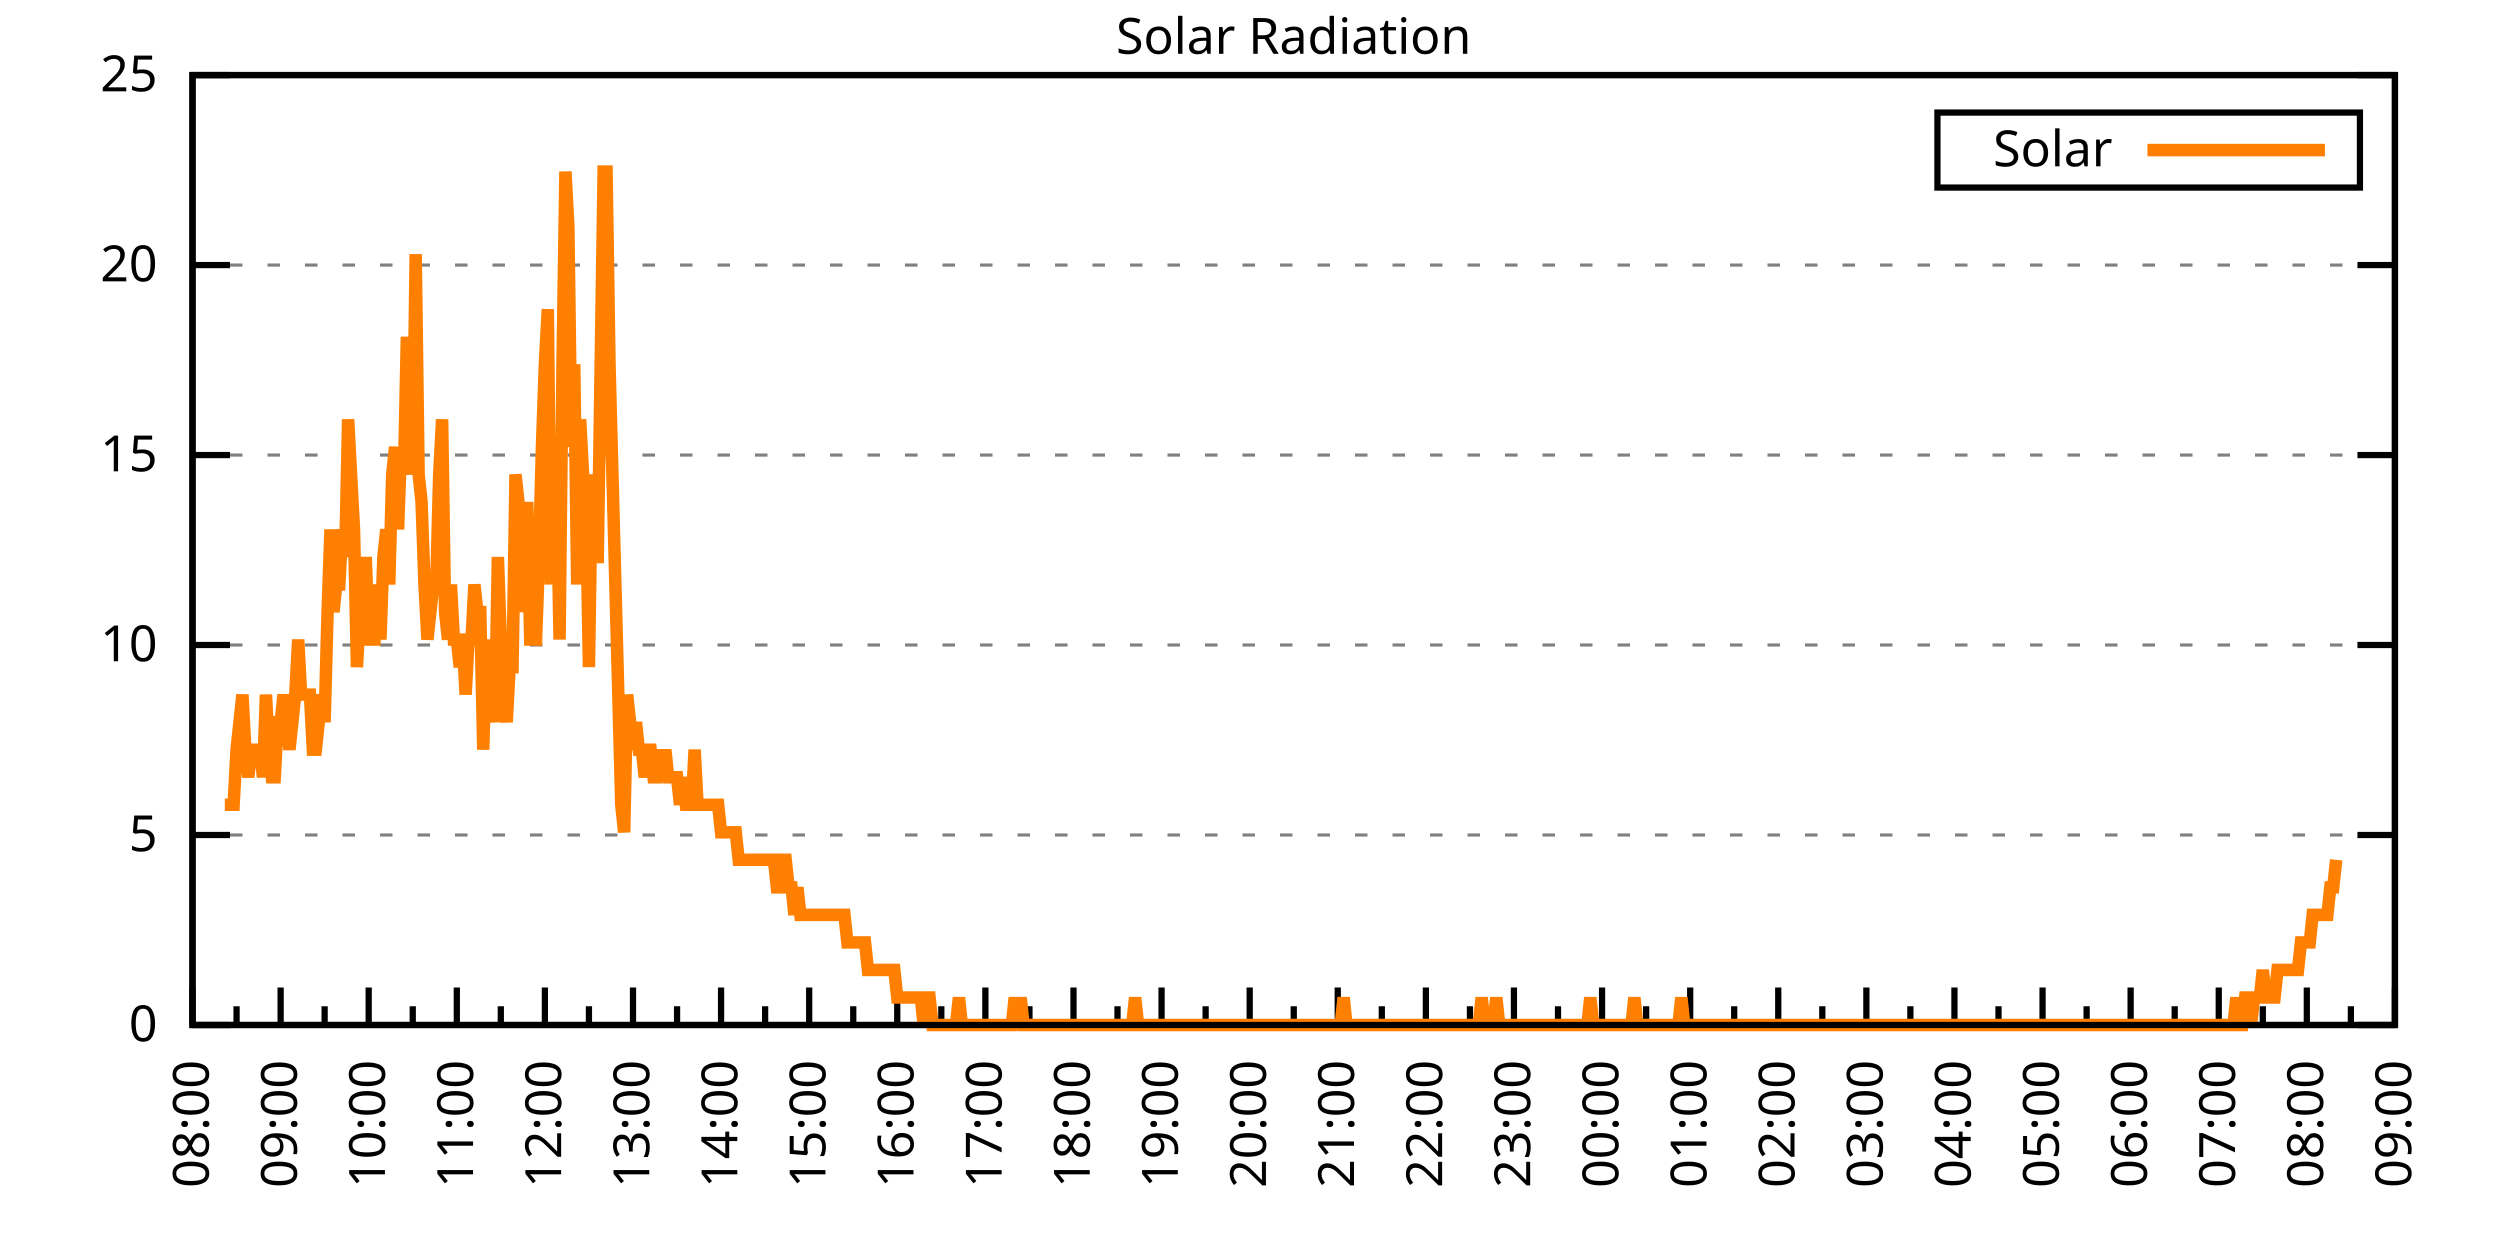
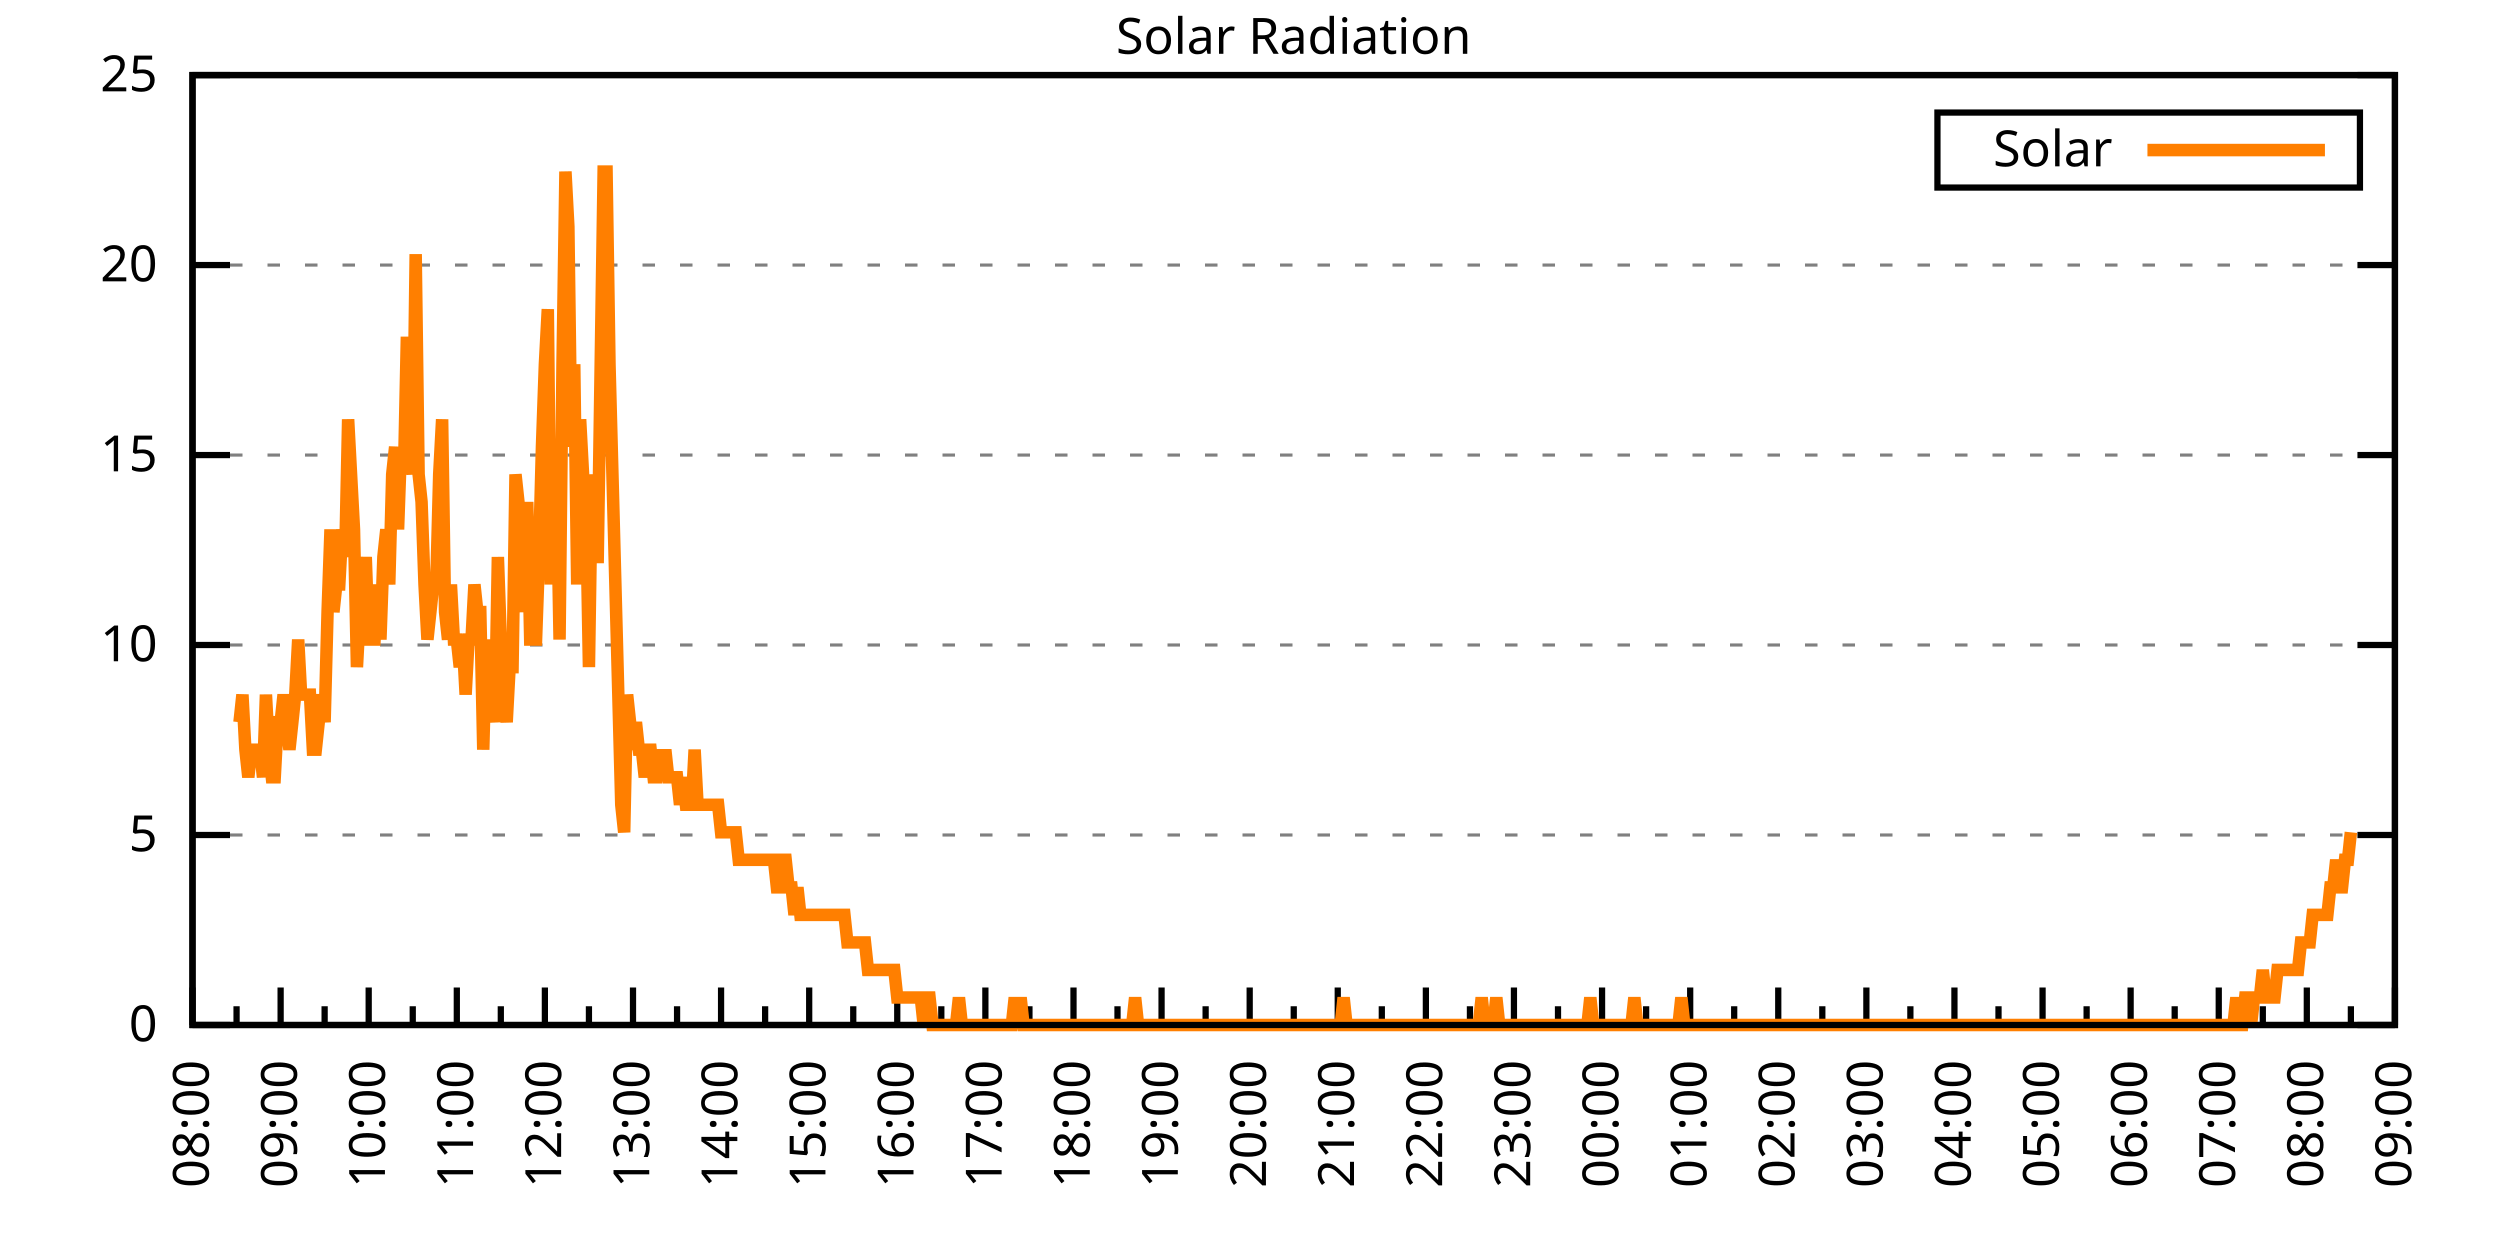
<svg xmlns="http://www.w3.org/2000/svg" xmlns:xlink="http://www.w3.org/1999/xlink" width="400" height="200" viewBox="0 0 400 200">
  <g id="gnuplot_canvas">
    <rect x="0" y="0" width="400" height="200" fill="none" />
    <defs>
      <circle id="gpDot" r="0.5" stroke-width="0.5" stroke="currentColor" />
      <path id="gpPt0" stroke-width="0.333" stroke="currentColor" d="M-1,0 h2 M0,-1 v2" />
      <path id="gpPt1" stroke-width="0.333" stroke="currentColor" d="M-1,-1 L1,1 M1,-1 L-1,1" />
      <path id="gpPt2" stroke-width="0.333" stroke="currentColor" d="M-1,0 L1,0 M0,-1 L0,1 M-1,-1 L1,1 M-1,1 L1,-1" />
      <rect id="gpPt3" stroke-width="0.333" stroke="currentColor" x="-1" y="-1" width="2" height="2" />
      <rect id="gpPt4" stroke-width="0.333" stroke="currentColor" fill="currentColor" x="-1" y="-1" width="2" height="2" />
      <circle id="gpPt5" stroke-width="0.333" stroke="currentColor" cx="0" cy="0" r="1" />
      <use xlink:href="#gpPt5" id="gpPt6" fill="currentColor" stroke="none" />
      <path id="gpPt7" stroke-width="0.333" stroke="currentColor" d="M0,-1.33 L-1.33,0.67 L1.33,0.67 z" />
      <use xlink:href="#gpPt7" id="gpPt8" fill="currentColor" stroke="none" />
      <use xlink:href="#gpPt7" id="gpPt9" stroke="currentColor" transform="rotate(180)" />
      <use xlink:href="#gpPt9" id="gpPt10" fill="currentColor" stroke="none" />
      <use xlink:href="#gpPt3" id="gpPt11" stroke="currentColor" transform="rotate(45)" />
      <use xlink:href="#gpPt11" id="gpPt12" fill="currentColor" stroke="none" />
      <path id="gpPt13" stroke-width="0.333" stroke="currentColor" d="M0,1.330 L1.265,0.411 L0.782,-1.067 L-0.782,-1.076 L-1.265,0.411 z" />
      <use xlink:href="#gpPt13" id="gpPt14" fill="currentColor" stroke="none" />
      <filter id="textbox" filterUnits="objectBoundingBox" x="0" y="0" height="1" width="1">
        <feFlood flood-color="white" flood-opacity="1" result="bgnd" />
        <feComposite in="SourceGraphic" in2="bgnd" operator="atop" />
      </filter>
      <filter id="greybox" filterUnits="objectBoundingBox" x="0" y="0" height="1" width="1">
        <feFlood flood-color="lightgrey" flood-opacity="1" result="grey" />
        <feComposite in="SourceGraphic" in2="grey" operator="atop" />
      </filter>
    </defs>
    <g fill="none" color="white" stroke="currentColor" stroke-width="1.00" stroke-linecap="butt" stroke-linejoin="miter">
</g>
    <g fill="none" color="black" stroke="currentColor" stroke-width="1.00" stroke-linecap="butt" stroke-linejoin="miter">
      <g stroke="none" shape-rendering="crispEdges">
        <polygon fill="rgb(255, 255, 255)" points="30.80,164.00 383.18,164.00 383.18,12.02 30.80,12.02 " />
      </g>
    </g>
    <g fill="none" color="black" stroke="currentColor" stroke-width="1.00" stroke-linecap="butt" stroke-linejoin="miter">
</g>
    <g fill="none" color="black" stroke="black" stroke-width="0.50" stroke-linecap="butt" stroke-linejoin="miter">
</g>
    <g fill="none" color="gray" stroke="currentColor" stroke-width="0.50" stroke-linecap="butt" stroke-linejoin="miter">
      <path stroke="gray" stroke-dasharray="2,4" class="gridline" d="M30.80,164.00 L383.19,164.00  " />
    </g>
    <g fill="none" color="gray" stroke="gray" stroke-width="1.00" stroke-linecap="butt" stroke-linejoin="miter">
</g>
    <g fill="none" color="black" stroke="currentColor" stroke-width="1.00" stroke-linecap="butt" stroke-linejoin="miter">
      <path stroke="black" d="M30.80,164.00 L36.80,164.00 M383.19,164.00 L377.19,164.00  " />
      <g transform="translate(25.20,166.60)" stroke="none" fill="black" font-family="Sans" font-size="8.00" text-anchor="end">
        <text>
          <tspan font-family="Sans"> 0</tspan>
        </text>
      </g>
    </g>
    <g fill="none" color="black" stroke="currentColor" stroke-width="1.00" stroke-linecap="butt" stroke-linejoin="miter">
</g>
    <g fill="none" color="black" stroke="black" stroke-width="0.50" stroke-linecap="butt" stroke-linejoin="miter">
</g>
    <g fill="none" color="gray" stroke="currentColor" stroke-width="0.50" stroke-linecap="butt" stroke-linejoin="miter">
      <path stroke="gray" stroke-dasharray="2,4" class="gridline" d="M30.80,133.60 L383.19,133.60  " />
    </g>
    <g fill="none" color="gray" stroke="gray" stroke-width="1.00" stroke-linecap="butt" stroke-linejoin="miter">
</g>
    <g fill="none" color="black" stroke="currentColor" stroke-width="1.00" stroke-linecap="butt" stroke-linejoin="miter">
      <path stroke="black" d="M30.80,133.60 L36.80,133.60 M383.19,133.60 L377.19,133.60  " />
      <g transform="translate(25.20,136.20)" stroke="none" fill="black" font-family="Sans" font-size="8.00" text-anchor="end">
        <text>
          <tspan font-family="Sans"> 5</tspan>
        </text>
      </g>
    </g>
    <g fill="none" color="black" stroke="currentColor" stroke-width="1.00" stroke-linecap="butt" stroke-linejoin="miter">
</g>
    <g fill="none" color="black" stroke="black" stroke-width="0.50" stroke-linecap="butt" stroke-linejoin="miter">
</g>
    <g fill="none" color="gray" stroke="currentColor" stroke-width="0.50" stroke-linecap="butt" stroke-linejoin="miter">
      <path stroke="gray" stroke-dasharray="2,4" class="gridline" d="M30.80,103.20 L383.19,103.20  " />
    </g>
    <g fill="none" color="gray" stroke="gray" stroke-width="1.00" stroke-linecap="butt" stroke-linejoin="miter">
</g>
    <g fill="none" color="black" stroke="currentColor" stroke-width="1.00" stroke-linecap="butt" stroke-linejoin="miter">
      <path stroke="black" d="M30.80,103.20 L36.80,103.20 M383.19,103.20 L377.19,103.20  " />
      <g transform="translate(25.20,105.80)" stroke="none" fill="black" font-family="Sans" font-size="8.00" text-anchor="end">
        <text>
          <tspan font-family="Sans"> 10</tspan>
        </text>
      </g>
    </g>
    <g fill="none" color="black" stroke="currentColor" stroke-width="1.00" stroke-linecap="butt" stroke-linejoin="miter">
</g>
    <g fill="none" color="black" stroke="black" stroke-width="0.50" stroke-linecap="butt" stroke-linejoin="miter">
</g>
    <g fill="none" color="gray" stroke="currentColor" stroke-width="0.50" stroke-linecap="butt" stroke-linejoin="miter">
      <path stroke="gray" stroke-dasharray="2,4" class="gridline" d="M30.80,72.81 L383.19,72.81  " />
    </g>
    <g fill="none" color="gray" stroke="gray" stroke-width="1.00" stroke-linecap="butt" stroke-linejoin="miter">
</g>
    <g fill="none" color="black" stroke="currentColor" stroke-width="1.00" stroke-linecap="butt" stroke-linejoin="miter">
      <path stroke="black" d="M30.80,72.81 L36.80,72.81 M383.19,72.81 L377.19,72.81  " />
      <g transform="translate(25.20,75.41)" stroke="none" fill="black" font-family="Sans" font-size="8.00" text-anchor="end">
        <text>
          <tspan font-family="Sans"> 15</tspan>
        </text>
      </g>
    </g>
    <g fill="none" color="black" stroke="currentColor" stroke-width="1.00" stroke-linecap="butt" stroke-linejoin="miter">
</g>
    <g fill="none" color="black" stroke="black" stroke-width="0.50" stroke-linecap="butt" stroke-linejoin="miter">
</g>
    <g fill="none" color="gray" stroke="currentColor" stroke-width="0.50" stroke-linecap="butt" stroke-linejoin="miter">
      <path stroke="gray" stroke-dasharray="2,4" class="gridline" d="M30.80,42.41 L383.19,42.41  " />
    </g>
    <g fill="none" color="gray" stroke="gray" stroke-width="1.00" stroke-linecap="butt" stroke-linejoin="miter">
</g>
    <g fill="none" color="black" stroke="currentColor" stroke-width="1.00" stroke-linecap="butt" stroke-linejoin="miter">
      <path stroke="black" d="M30.80,42.41 L36.80,42.41 M383.19,42.41 L377.19,42.41  " />
      <g transform="translate(25.20,45.01)" stroke="none" fill="black" font-family="Sans" font-size="8.00" text-anchor="end">
        <text>
          <tspan font-family="Sans"> 20</tspan>
        </text>
      </g>
    </g>
    <g fill="none" color="black" stroke="currentColor" stroke-width="1.00" stroke-linecap="butt" stroke-linejoin="miter">
</g>
    <g fill="none" color="black" stroke="black" stroke-width="0.50" stroke-linecap="butt" stroke-linejoin="miter">
</g>
    <g fill="none" color="gray" stroke="currentColor" stroke-width="0.50" stroke-linecap="butt" stroke-linejoin="miter">
      <path stroke="gray" stroke-dasharray="2,4" class="gridline" d="M30.80,12.01 L383.19,12.01  " />
    </g>
    <g fill="none" color="gray" stroke="gray" stroke-width="1.00" stroke-linecap="butt" stroke-linejoin="miter">
</g>
    <g fill="none" color="black" stroke="currentColor" stroke-width="1.00" stroke-linecap="butt" stroke-linejoin="miter">
      <path stroke="black" d="M30.80,12.01 L36.80,12.01 M383.19,12.01 L377.19,12.01  " />
      <g transform="translate(25.20,14.61)" stroke="none" fill="black" font-family="Sans" font-size="8.00" text-anchor="end">
        <text>
          <tspan font-family="Sans"> 25</tspan>
        </text>
      </g>
    </g>
    <g fill="none" color="black" stroke="currentColor" stroke-width="1.00" stroke-linecap="butt" stroke-linejoin="miter">
      <path stroke="black" d="M30.80,164.00 L30.80,158.00  " />
      <g transform="translate(33.40,169.60) rotate(270)" stroke="none" fill="black" font-family="Sans" font-size="8.00" text-anchor="end">
        <text>
          <tspan font-family="Sans">08:00</tspan>
        </text>
      </g>
    </g>
    <g fill="none" color="black" stroke="currentColor" stroke-width="1.00" stroke-linecap="butt" stroke-linejoin="miter">
      <path stroke="black" d="M37.85,164.00 L37.85,161.00 M44.90,164.00 L44.90,158.00  " />
      <g transform="translate(47.50,169.60) rotate(270)" stroke="none" fill="black" font-family="Sans" font-size="8.00" text-anchor="end">
        <text>
          <tspan font-family="Sans">09:00</tspan>
        </text>
      </g>
    </g>
    <g fill="none" color="black" stroke="currentColor" stroke-width="1.00" stroke-linecap="butt" stroke-linejoin="miter">
      <path stroke="black" d="M51.94,164.00 L51.94,161.00 M58.99,164.00 L58.99,158.00  " />
      <g transform="translate(61.59,169.60) rotate(270)" stroke="none" fill="black" font-family="Sans" font-size="8.00" text-anchor="end">
        <text>
          <tspan font-family="Sans">10:00</tspan>
        </text>
      </g>
    </g>
    <g fill="none" color="black" stroke="currentColor" stroke-width="1.00" stroke-linecap="butt" stroke-linejoin="miter">
      <path stroke="black" d="M66.04,164.00 L66.04,161.00 M73.09,164.00 L73.09,158.00  " />
      <g transform="translate(75.69,169.60) rotate(270)" stroke="none" fill="black" font-family="Sans" font-size="8.00" text-anchor="end">
        <text>
          <tspan font-family="Sans">11:00</tspan>
        </text>
      </g>
    </g>
    <g fill="none" color="black" stroke="currentColor" stroke-width="1.00" stroke-linecap="butt" stroke-linejoin="miter">
      <path stroke="black" d="M80.13,164.00 L80.13,161.00 M87.18,164.00 L87.18,158.00  " />
      <g transform="translate(89.78,169.60) rotate(270)" stroke="none" fill="black" font-family="Sans" font-size="8.00" text-anchor="end">
        <text>
          <tspan font-family="Sans">12:00</tspan>
        </text>
      </g>
    </g>
    <g fill="none" color="black" stroke="currentColor" stroke-width="1.00" stroke-linecap="butt" stroke-linejoin="miter">
      <path stroke="black" d="M94.23,164.00 L94.23,161.00 M101.28,164.00 L101.28,158.00  " />
      <g transform="translate(103.88,169.60) rotate(270)" stroke="none" fill="black" font-family="Sans" font-size="8.00" text-anchor="end">
        <text>
          <tspan font-family="Sans">13:00</tspan>
        </text>
      </g>
    </g>
    <g fill="none" color="black" stroke="currentColor" stroke-width="1.00" stroke-linecap="butt" stroke-linejoin="miter">
      <path stroke="black" d="M108.33,164.00 L108.33,161.00 M115.37,164.00 L115.37,158.00  " />
      <g transform="translate(117.97,169.60) rotate(270)" stroke="none" fill="black" font-family="Sans" font-size="8.00" text-anchor="end">
        <text>
          <tspan font-family="Sans">14:00</tspan>
        </text>
      </g>
    </g>
    <g fill="none" color="black" stroke="currentColor" stroke-width="1.00" stroke-linecap="butt" stroke-linejoin="miter">
      <path stroke="black" d="M122.42,164.00 L122.42,161.00 M129.47,164.00 L129.47,158.00  " />
      <g transform="translate(132.07,169.60) rotate(270)" stroke="none" fill="black" font-family="Sans" font-size="8.00" text-anchor="end">
        <text>
          <tspan font-family="Sans">15:00</tspan>
        </text>
      </g>
    </g>
    <g fill="none" color="black" stroke="currentColor" stroke-width="1.00" stroke-linecap="butt" stroke-linejoin="miter">
      <path stroke="black" d="M136.52,164.00 L136.52,161.00 M143.56,164.00 L143.56,158.00  " />
      <g transform="translate(146.16,169.60) rotate(270)" stroke="none" fill="black" font-family="Sans" font-size="8.00" text-anchor="end">
        <text>
          <tspan font-family="Sans">16:00</tspan>
        </text>
      </g>
    </g>
    <g fill="none" color="black" stroke="currentColor" stroke-width="1.00" stroke-linecap="butt" stroke-linejoin="miter">
      <path stroke="black" d="M150.61,164.00 L150.61,161.00 M157.66,164.00 L157.66,158.00  " />
      <g transform="translate(160.26,169.60) rotate(270)" stroke="none" fill="black" font-family="Sans" font-size="8.00" text-anchor="end">
        <text>
          <tspan font-family="Sans">17:00</tspan>
        </text>
      </g>
    </g>
    <g fill="none" color="black" stroke="currentColor" stroke-width="1.00" stroke-linecap="butt" stroke-linejoin="miter">
      <path stroke="black" d="M164.71,164.00 L164.71,161.00 M171.76,164.00 L171.76,158.00  " />
      <g transform="translate(174.36,169.60) rotate(270)" stroke="none" fill="black" font-family="Sans" font-size="8.00" text-anchor="end">
        <text>
          <tspan font-family="Sans">18:00</tspan>
        </text>
      </g>
    </g>
    <g fill="none" color="black" stroke="currentColor" stroke-width="1.00" stroke-linecap="butt" stroke-linejoin="miter">
      <path stroke="black" d="M178.80,164.00 L178.80,161.00 M185.85,164.00 L185.85,158.00  " />
      <g transform="translate(188.45,169.60) rotate(270)" stroke="none" fill="black" font-family="Sans" font-size="8.00" text-anchor="end">
        <text>
          <tspan font-family="Sans">19:00</tspan>
        </text>
      </g>
    </g>
    <g fill="none" color="black" stroke="currentColor" stroke-width="1.00" stroke-linecap="butt" stroke-linejoin="miter">
      <path stroke="black" d="M192.90,164.00 L192.90,161.00 M199.95,164.00 L199.95,158.00  " />
      <g transform="translate(202.55,169.60) rotate(270)" stroke="none" fill="black" font-family="Sans" font-size="8.00" text-anchor="end">
        <text>
          <tspan font-family="Sans">20:00</tspan>
        </text>
      </g>
    </g>
    <g fill="none" color="black" stroke="currentColor" stroke-width="1.00" stroke-linecap="butt" stroke-linejoin="miter">
      <path stroke="black" d="M207.00,164.00 L207.00,161.00 M214.04,164.00 L214.04,158.00  " />
      <g transform="translate(216.64,169.60) rotate(270)" stroke="none" fill="black" font-family="Sans" font-size="8.00" text-anchor="end">
        <text>
          <tspan font-family="Sans">21:00</tspan>
        </text>
      </g>
    </g>
    <g fill="none" color="black" stroke="currentColor" stroke-width="1.00" stroke-linecap="butt" stroke-linejoin="miter">
      <path stroke="black" d="M221.09,164.00 L221.09,161.00 M228.14,164.00 L228.14,158.00  " />
      <g transform="translate(230.74,169.60) rotate(270)" stroke="none" fill="black" font-family="Sans" font-size="8.00" text-anchor="end">
        <text>
          <tspan font-family="Sans">22:00</tspan>
        </text>
      </g>
    </g>
    <g fill="none" color="black" stroke="currentColor" stroke-width="1.00" stroke-linecap="butt" stroke-linejoin="miter">
      <path stroke="black" d="M235.19,164.00 L235.19,161.00 M242.23,164.00 L242.23,158.00  " />
      <g transform="translate(244.83,169.60) rotate(270)" stroke="none" fill="black" font-family="Sans" font-size="8.00" text-anchor="end">
        <text>
          <tspan font-family="Sans">23:00</tspan>
        </text>
      </g>
    </g>
    <g fill="none" color="black" stroke="currentColor" stroke-width="1.00" stroke-linecap="butt" stroke-linejoin="miter">
      <path stroke="black" d="M249.28,164.00 L249.28,161.00 M256.33,164.00 L256.33,158.00  " />
      <g transform="translate(258.93,169.60) rotate(270)" stroke="none" fill="black" font-family="Sans" font-size="8.00" text-anchor="end">
        <text>
          <tspan font-family="Sans">00:00</tspan>
        </text>
      </g>
    </g>
    <g fill="none" color="black" stroke="currentColor" stroke-width="1.00" stroke-linecap="butt" stroke-linejoin="miter">
      <path stroke="black" d="M263.38,164.00 L263.38,161.00 M270.43,164.00 L270.43,158.00  " />
      <g transform="translate(273.03,169.60) rotate(270)" stroke="none" fill="black" font-family="Sans" font-size="8.00" text-anchor="end">
        <text>
          <tspan font-family="Sans">01:00</tspan>
        </text>
      </g>
    </g>
    <g fill="none" color="black" stroke="currentColor" stroke-width="1.00" stroke-linecap="butt" stroke-linejoin="miter">
      <path stroke="black" d="M277.47,164.00 L277.47,161.00 M284.52,164.00 L284.52,158.00  " />
      <g transform="translate(287.12,169.60) rotate(270)" stroke="none" fill="black" font-family="Sans" font-size="8.00" text-anchor="end">
        <text>
          <tspan font-family="Sans">02:00</tspan>
        </text>
      </g>
    </g>
    <g fill="none" color="black" stroke="currentColor" stroke-width="1.00" stroke-linecap="butt" stroke-linejoin="miter">
      <path stroke="black" d="M291.57,164.00 L291.57,161.00 M298.62,164.00 L298.62,158.00  " />
      <g transform="translate(301.22,169.60) rotate(270)" stroke="none" fill="black" font-family="Sans" font-size="8.00" text-anchor="end">
        <text>
          <tspan font-family="Sans">03:00</tspan>
        </text>
      </g>
    </g>
    <g fill="none" color="black" stroke="currentColor" stroke-width="1.00" stroke-linecap="butt" stroke-linejoin="miter">
      <path stroke="black" d="M305.66,164.00 L305.66,161.00 M312.71,164.00 L312.71,158.00  " />
      <g transform="translate(315.31,169.60) rotate(270)" stroke="none" fill="black" font-family="Sans" font-size="8.00" text-anchor="end">
        <text>
          <tspan font-family="Sans">04:00</tspan>
        </text>
      </g>
    </g>
    <g fill="none" color="black" stroke="currentColor" stroke-width="1.00" stroke-linecap="butt" stroke-linejoin="miter">
      <path stroke="black" d="M319.76,164.00 L319.76,161.00 M326.81,164.00 L326.81,158.00  " />
      <g transform="translate(329.41,169.60) rotate(270)" stroke="none" fill="black" font-family="Sans" font-size="8.00" text-anchor="end">
        <text>
          <tspan font-family="Sans">05:00</tspan>
        </text>
      </g>
    </g>
    <g fill="none" color="black" stroke="currentColor" stroke-width="1.00" stroke-linecap="butt" stroke-linejoin="miter">
      <path stroke="black" d="M333.86,164.00 L333.86,161.00 M340.90,164.00 L340.90,158.00  " />
      <g transform="translate(343.50,169.60) rotate(270)" stroke="none" fill="black" font-family="Sans" font-size="8.00" text-anchor="end">
        <text>
          <tspan font-family="Sans">06:00</tspan>
        </text>
      </g>
    </g>
    <g fill="none" color="black" stroke="currentColor" stroke-width="1.00" stroke-linecap="butt" stroke-linejoin="miter">
      <path stroke="black" d="M347.95,164.00 L347.95,161.00 M355.00,164.00 L355.00,158.00  " />
      <g transform="translate(357.60,169.60) rotate(270)" stroke="none" fill="black" font-family="Sans" font-size="8.00" text-anchor="end">
        <text>
          <tspan font-family="Sans">07:00</tspan>
        </text>
      </g>
    </g>
    <g fill="none" color="black" stroke="currentColor" stroke-width="1.00" stroke-linecap="butt" stroke-linejoin="miter">
      <path stroke="black" d="M362.05,164.00 L362.05,161.00 M369.09,164.00 L369.09,158.00  " />
      <g transform="translate(371.69,169.60) rotate(270)" stroke="none" fill="black" font-family="Sans" font-size="8.00" text-anchor="end">
        <text>
          <tspan font-family="Sans">08:00</tspan>
        </text>
      </g>
    </g>
    <g fill="none" color="black" stroke="currentColor" stroke-width="1.00" stroke-linecap="butt" stroke-linejoin="miter">
      <path stroke="black" d="M376.14,164.00 L376.14,161.00 M383.19,164.00 L383.19,158.00  " />
      <g transform="translate(385.79,169.60) rotate(270)" stroke="none" fill="black" font-family="Sans" font-size="8.00" text-anchor="end">
        <text>
          <tspan font-family="Sans">09:00</tspan>
        </text>
      </g>
    </g>
    <g fill="none" color="black" stroke="currentColor" stroke-width="1.00" stroke-linecap="butt" stroke-linejoin="miter">
</g>
    <g fill="none" color="black" stroke="currentColor" stroke-width="1.00" stroke-linecap="butt" stroke-linejoin="miter">
      <path stroke="black" d="M30.80,12.01 L30.80,164.00 L383.19,164.00 L383.19,12.01 L30.80,12.01 Z  " />
    </g>
    <g fill="none" color="black" stroke="currentColor" stroke-width="1.00" stroke-linecap="butt" stroke-linejoin="miter">
      <g transform="translate(6.80,88.01) rotate(270)" stroke="none" fill="black" font-family="Sans" font-size="8.00" text-anchor="middle">
        <text />
      </g>
    </g>
    <g fill="none" color="black" stroke="currentColor" stroke-width="1.00" stroke-linecap="butt" stroke-linejoin="miter">
</g>
    <g fill="none" color="black" stroke="currentColor" stroke-width="1.00" stroke-linecap="butt" stroke-linejoin="miter">
      <path stroke="black" d="M309.99,30.01 L309.99,18.01 L377.59,18.01 L377.59,30.01 L309.99,30.01 Z  " />
    </g>
    <g id="Solar_Radiation_plot_1">
      <g fill="none" color="white" stroke="black" stroke-width="2.00" stroke-linecap="butt" stroke-linejoin="miter">
</g>
      <g fill="none" color="black" stroke="currentColor" stroke-width="2.00" stroke-linecap="butt" stroke-linejoin="miter">
        <g transform="translate(337.99,26.61)" stroke="none" fill="black" font-family="Sans" font-size="8.00" text-anchor="end">
          <text>
            <tspan font-family="Sans">Solar</tspan>
          </text>
        </g>
      </g>
      <g fill="none" color="black" stroke="currentColor" stroke-width="2.00" stroke-linecap="butt" stroke-linejoin="miter">
-         <path stroke="rgb(255, 127,   0)" d="M343.59,24.01 L371.99,24.01 M35.97,128.76 L36.44,128.76 L36.91,128.76 L37.38,128.76 L37.85,119.95 L38.32,115.55   L38.79,111.14 L39.26,119.95 L39.73,124.36 L40.20,119.95 L40.67,119.95 L41.14,119.95 L41.61,119.95 L42.08,124.36   L42.55,111.14 L43.02,119.95 L43.49,124.36 L43.96,124.36 L44.43,115.55 L44.90,115.55 L45.37,111.14 L45.84,115.55   L46.31,119.95 L46.78,115.55 L47.24,111.14 L47.71,102.33 L48.18,111.14 L48.65,111.14 L49.12,111.14 L49.59,111.14   L50.06,119.95 L50.53,119.95 L51.00,115.55 L51.47,111.14 L51.94,115.55 L52.41,97.93 L52.88,84.71 L53.35,97.93   L53.82,93.52 L54.29,93.52 L54.76,84.71 L55.23,89.12 L55.70,67.09 L56.17,75.90 L56.64,84.71 L57.11,106.74   L57.58,97.93 L58.05,97.93 L58.52,89.12 L58.99,102.33 L59.46,102.33 L59.93,102.33 L60.40,93.52 L60.87,102.33   L61.34,89.12 L61.81,84.71 L62.28,93.52 L62.75,75.90 L63.22,71.50 L63.69,84.71 L64.16,71.50 L64.63,75.90   L65.10,53.88 L65.57,71.50 L66.04,75.90 L66.51,40.66 L66.98,75.90 L67.45,80.31 L67.92,93.52 L68.39,102.33   L68.86,97.93 L69.33,93.52 L69.80,93.52 L70.27,75.90 L70.74,67.09 L71.21,97.93 L71.68,102.33 L72.15,93.52   L72.62,102.33 L73.09,102.33 L73.56,106.74 L74.03,102.33 L74.50,111.14 L74.97,102.33 L75.44,102.33 L75.91,93.52   L76.38,97.93 L76.85,97.93 L77.32,119.95 L77.79,102.33 L78.26,111.14 L78.73,111.14 L79.19,115.55 L79.66,89.12   L80.13,102.33 L80.60,111.14 L81.07,115.55 L81.54,106.74 L82.01,106.74 L82.48,75.90 L82.95,80.31 L83.42,89.12   L83.89,97.93 L84.36,80.31 L84.83,102.33 L85.30,102.33 L85.77,102.33 L86.24,89.12 L86.71,71.50 L87.18,58.28   L87.65,49.47 L88.12,93.52 L88.59,75.90 L89.06,75.90 L89.53,102.33 L90.00,58.28 L90.47,27.45 L90.94,36.26   L91.41,71.50 L91.88,58.28 L92.35,93.52 L92.82,67.09 L93.29,75.90 L93.76,80.31 L94.23,106.74 L94.70,75.90   L95.17,89.12 L95.64,89.12 L96.11,58.28 L96.58,27.45 L97.05,27.45 L97.52,58.28 L97.99,75.90 L98.46,93.52   L98.93,111.14 L99.40,128.76 L99.87,133.17 L100.34,111.14 L100.81,115.55 L101.28,119.95 L101.75,115.55 L102.22,119.95   L102.69,119.95 L103.16,124.36 L103.63,119.95 L104.10,119.95 L104.57,124.36 L105.04,124.36 L105.51,119.95 L105.98,124.36   L106.45,119.95 L106.92,124.36 L107.39,124.36 L107.86,124.36 L108.33,124.36 L108.80,128.76 L109.27,124.36 L109.74,128.76   L110.21,128.76 L110.68,128.76 L111.14,119.95 L111.61,128.76 L112.08,128.76 L112.55,128.76 L113.02,128.76 L113.49,128.76   L113.96,128.76 L114.43,128.76 L114.90,128.76 L115.37,133.17 L115.84,133.17 L116.31,133.17 L116.78,133.17 L117.25,133.17   L117.72,133.17 L118.19,137.57 L118.66,137.57 L119.13,137.57 L119.60,137.57 L120.07,137.57 L120.54,137.57 L121.01,137.57   L121.48,137.57 L121.95,137.57 L122.42,137.57 L122.89,137.57 L123.36,137.57 L123.83,137.57 L124.30,141.98 L124.77,141.98   L125.24,137.57 L125.71,137.57 L126.18,141.98 L126.65,141.98 L127.12,146.38 L127.59,141.98 L128.06,146.38 L128.53,146.38   L129.00,146.38 L129.47,146.38 L129.94,146.38 L130.41,146.38 L130.88,146.38 L131.35,146.38 L131.82,146.38 L132.29,146.38   L132.76,146.38 L133.23,146.38 L133.70,146.38 L134.17,146.38 L134.64,146.38 L135.11,146.38 L135.58,150.79 L136.05,150.79   L136.52,150.79 L136.99,150.79 L137.46,150.79 L137.93,150.79 L138.40,150.79 L138.87,155.19 L139.34,155.19 L139.81,155.19   L140.28,155.19 L140.75,155.19 L141.22,155.19 L141.69,155.19 L142.16,155.19 L142.63,155.19 L143.09,155.19 L143.56,159.60   L144.03,159.60 L144.50,159.60 L144.97,159.60 L145.44,159.60 L145.91,159.60 L146.38,159.60 L146.85,159.60 L147.32,159.60   L147.79,164.00 L148.26,159.60 L148.73,159.60 L149.20,164.00 L149.67,164.00 L150.14,164.00 L150.61,164.00 L151.08,164.00   L151.55,164.00 L152.02,164.00 L152.49,164.00 L152.96,164.00 L153.43,159.60 L153.90,164.00 L154.37,164.00 L154.84,164.00   L155.31,164.00 L155.78,164.00 L156.25,164.00 L156.72,164.00 L157.19,164.00 L157.66,164.00 L158.13,164.00 L158.60,164.00   L159.07,164.00 L159.54,164.00 L160.01,164.00 L160.48,164.00 L160.95,164.00 L161.42,164.00 L161.89,164.00 L162.36,159.60   L162.83,164.00 L163.30,159.60 L163.77,164.00 L164.24,164.00 L164.71,164.00 L165.18,164.00 L165.65,164.00 L166.12,164.00   L166.59,164.00 L167.06,164.00 L167.53,164.00 L168.00,164.00 L168.47,164.00 L168.94,164.00 L169.41,164.00 L169.88,164.00   L170.35,164.00 L170.82,164.00 L171.29,164.00 L171.76,164.00 L172.23,164.00 L172.70,164.00 L173.17,164.00 L173.64,164.00   L174.11,164.00 L174.58,164.00 L175.04,164.00 L175.51,164.00 L175.98,164.00 L176.45,164.00 L176.92,164.00 L177.39,164.00   L177.86,164.00 L178.33,164.00 L178.80,164.00 L179.27,164.00 L179.74,164.00 L180.21,164.00 L180.68,164.00 L181.15,164.00   L181.62,159.60 L182.09,164.00 L182.56,164.00 L183.03,164.00 L183.50,164.00 L183.97,164.00 L184.44,164.00 L184.91,164.00   L185.38,164.00 L185.85,164.00 L186.32,164.00 L186.79,164.00 L187.26,164.00 L187.73,164.00 L188.20,164.00 L188.67,164.00   L189.14,164.00 L189.61,164.00 L190.08,164.00 L190.55,164.00 L191.02,164.00 L191.49,164.00 L191.96,164.00 L192.43,164.00   L192.90,164.00 L193.37,164.00 L193.84,164.00 L194.31,164.00 L194.78,164.00 L195.25,164.00 L195.72,164.00 L196.19,164.00   L196.66,164.00 L197.13,164.00 L197.60,164.00 L198.07,164.00 L198.54,164.00 L199.01,164.00 L199.48,164.00 L199.95,164.00   L200.42,164.00 L200.89,164.00 L201.36,164.00 L201.83,164.00 L202.30,164.00 L202.77,164.00 L203.24,164.00 L203.71,164.00   L204.18,164.00 L204.65,164.00 L205.12,164.00 L205.59,164.00 L206.06,164.00 L206.53,164.00 L207.00,164.00 L207.46,164.00   L207.93,164.00 L208.40,164.00 L208.87,164.00 L209.34,164.00 L209.81,164.00 L210.28,164.00 L210.75,164.00 L211.22,164.00   L211.69,164.00 L212.16,164.00 L212.63,164.00 L213.10,164.00 L213.57,164.00 L214.04,164.00 L214.51,164.00 L214.98,159.60   L215.45,164.00 L215.92,164.00 L216.39,164.00 L216.86,164.00 L217.33,164.00 L217.80,164.00 L218.27,164.00 L218.74,164.00   L219.21,164.00 L219.68,164.00 L220.15,164.00 L220.62,164.00 L221.09,164.00 L221.56,164.00 L222.03,164.00 L222.50,164.00   L222.97,164.00 L223.44,164.00 L223.91,164.00 L224.38,164.00 L224.85,164.00 L225.32,164.00 L225.79,164.00 L226.26,164.00   L226.73,164.00 L227.20,164.00 L227.67,164.00 L228.14,164.00 L228.61,164.00 L229.08,164.00 L229.55,164.00 L230.02,164.00   L230.49,164.00 L230.96,164.00 L231.43,164.00 L231.90,164.00 L232.37,164.00 L232.84,164.00 L233.31,164.00 L233.78,164.00   L234.25,164.00 L234.72,164.00 L235.19,164.00 L235.66,164.00 L236.13,164.00 L236.60,164.00 L237.07,159.60 L237.54,164.00   L238.01,164.00 L238.48,164.00 L238.95,164.00 L239.41,159.60 L239.88,164.00 L240.35,164.00 L240.82,164.00 L241.29,164.00   L241.76,164.00 L242.23,164.00 L242.70,164.00 L243.17,164.00 L243.64,164.00 L244.11,164.00 L244.58,164.00 L245.05,164.00   L245.52,164.00 L245.99,164.00 L246.46,164.00 L246.93,164.00 L247.40,164.00 L247.87,164.00 L248.34,164.00 L248.81,164.00   L249.28,164.00 L249.75,164.00 L250.22,164.00 L250.69,164.00 L251.16,164.00 L251.63,164.00 L252.10,164.00 L252.57,164.00   L253.04,164.00 L253.51,164.00 L253.98,164.00 L254.45,159.60 L254.92,164.00 L255.39,164.00 L255.86,164.00 L256.33,164.00   L256.80,164.00 L257.27,164.00 L257.74,164.00 L258.21,164.00 L258.68,164.00 L259.15,164.00 L259.62,164.00 L260.09,164.00   L260.56,164.00 L261.03,164.00 L261.50,159.60 L261.97,164.00 L262.44,164.00 L262.91,164.00 L263.38,164.00 L263.85,164.00   L264.32,164.00 L264.79,164.00 L265.26,164.00 L265.73,164.00 L266.20,164.00 L266.67,164.00 L267.14,164.00 L267.61,164.00   L268.08,164.00 L268.55,164.00 L269.02,159.60 L269.49,164.00 L269.96,164.00 L270.43,164.00 L270.90,164.00 L271.36,164.00   L271.83,164.00 L272.30,164.00 L272.77,164.00 L273.24,164.00 L273.71,164.00 L274.18,164.00 L274.65,164.00 L275.12,164.00   L275.59,164.00 L276.06,164.00 L276.53,164.00 L277.00,164.00 L277.47,164.00 L277.94,164.00 L278.41,164.00 L278.88,164.00   L279.35,164.00 L279.82,164.00 L280.29,164.00 L280.76,164.00 L281.23,164.00 L281.70,164.00 L282.17,164.00 L282.64,164.00   L283.11,164.00 L283.58,164.00 L284.05,164.00 L284.52,164.00 L284.99,164.00 L285.46,164.00 L285.93,164.00 L286.40,164.00   L286.87,164.00 L287.34,164.00 L287.81,164.00 L288.28,164.00 L288.75,164.00 L289.22,164.00 L289.69,164.00 L290.16,164.00   L290.63,164.00 L291.10,164.00 L291.57,164.00 L292.04,164.00 L292.51,164.00 L292.98,164.00 L293.45,164.00 L293.92,164.00   L294.39,164.00 L294.86,164.00 L295.33,164.00 L295.80,164.00 L296.27,164.00 L296.74,164.00 L297.21,164.00 L297.68,164.00   L298.15,164.00 L298.62,164.00 L299.09,164.00 L299.56,164.00 L300.03,164.00 L300.50,164.00 L300.97,164.00 L301.44,164.00   L301.91,164.00 L302.38,164.00 L302.85,164.00 L303.31,164.00 L303.78,164.00 L304.25,164.00 L304.72,164.00 L305.19,164.00   L305.66,164.00 L306.13,164.00 L306.60,164.00 L307.07,164.00 L307.54,164.00 L308.01,164.00 L308.48,164.00 L308.95,164.00   L309.42,164.00 L309.89,164.00 L310.36,164.00 L310.83,164.00 L311.30,164.00 L311.77,164.00 L312.24,164.00 L312.71,164.00   L313.18,164.00 L313.65,164.00 L314.12,164.00 L314.59,164.00 L315.06,164.00 L315.53,164.00 L316.00,164.00 L316.47,164.00   L316.94,164.00 L317.41,164.00 L317.88,164.00 L318.35,164.00 L318.82,164.00 L319.29,164.00 L319.76,164.00 L320.23,164.00   L320.70,164.00 L321.17,164.00 L321.64,164.00 L322.11,164.00 L322.58,164.00 L323.05,164.00 L323.52,164.00 L323.99,164.00   L324.46,164.00 L324.93,164.00 L325.40,164.00 L325.87,164.00 L326.34,164.00 L326.81,164.00 L327.28,164.00 L327.75,164.00   L328.22,164.00 L328.69,164.00 L329.16,164.00 L329.63,164.00 L330.10,164.00 L330.57,164.00 L331.04,164.00 L331.51,164.00   L331.98,164.00 L332.45,164.00 L332.92,164.00 L333.39,164.00 L333.86,164.00 L334.33,164.00 L334.80,164.00 L335.26,164.00   L335.73,164.00 L336.20,164.00 L336.67,164.00 L337.14,164.00 L337.61,164.00 L338.08,164.00 L338.55,164.00 L339.02,164.00   L339.49,164.00 L339.96,164.00 L340.43,164.00 L340.90,164.00 L341.37,164.00 L341.84,164.00 L342.31,164.00 L342.78,164.00   L343.25,164.00 L343.72,164.00 L344.19,164.00 L344.66,164.00 L345.13,164.00 L345.60,164.00 L346.07,164.00 L346.54,164.00   L347.01,164.00 L347.48,164.00 L347.95,164.00 L348.42,164.00 L348.89,164.00 L349.36,164.00 L349.83,164.00 L350.30,164.00   L350.77,164.00 L351.24,164.00 L351.71,164.00 L352.18,164.00 L352.65,164.00 L353.12,164.00 L353.59,164.00 L354.06,164.00   L354.53,164.00 L355.00,164.00 L355.47,164.00 L355.94,164.00 L356.41,164.00 L356.88,164.00 L357.35,164.00 L357.82,159.60   L358.29,164.00 L358.76,164.00 L359.23,159.60 L359.70,159.60 L360.17,164.00 L360.64,159.60 L361.11,159.60 L361.58,159.60   L362.05,155.19 L362.52,159.60 L362.99,159.60 L363.46,159.60 L363.93,159.60 L364.40,155.19 L364.87,155.19 L365.34,155.19   L365.81,155.19 L366.28,155.19 L366.75,155.19 L367.21,155.19 L367.68,155.19 L368.15,150.79 L368.62,150.79 L369.09,150.79   L369.56,150.79 L370.03,146.38 L370.50,146.38 L370.97,146.38 L371.44,146.38 L371.91,146.38 L372.38,146.38 L372.85,141.98   L373.32,141.98 L373.79,137.57  " />
+         <path stroke="rgb(255, 127,   0)" d="M343.59,24.01 L371.99,24.01 M38.32,115.55 L38.79,111.14 L39.26,119.95 L39.73,124.36 L40.20,119.95 L40.67,119.95   L41.14,119.95 L41.61,119.95 L42.08,124.36 L42.55,111.14 L43.02,119.95 L43.49,124.36 L43.96,124.36 L44.43,115.55   L44.90,115.55 L45.37,111.14 L45.84,115.55 L46.31,119.95 L46.78,115.55 L47.24,111.14 L47.71,102.33 L48.18,111.14   L48.65,111.14 L49.12,111.14 L49.59,111.14 L50.06,119.95 L50.53,119.95 L51.00,115.55 L51.47,111.14 L51.94,115.55   L52.41,97.93 L52.88,84.71 L53.35,97.93 L53.82,93.52 L54.29,93.52 L54.76,84.71 L55.23,89.12 L55.70,67.09   L56.17,75.90 L56.64,84.71 L57.11,106.74 L57.58,97.93 L58.05,97.93 L58.52,89.12 L58.99,102.33 L59.46,102.33   L59.93,102.33 L60.40,93.52 L60.87,102.33 L61.34,89.12 L61.81,84.71 L62.28,93.52 L62.75,75.90 L63.22,71.50   L63.69,84.71 L64.16,71.50 L64.63,75.90 L65.10,53.88 L65.57,71.50 L66.04,75.90 L66.51,40.66 L66.98,75.90   L67.45,80.31 L67.92,93.52 L68.39,102.33 L68.86,97.93 L69.33,93.52 L69.80,93.52 L70.27,75.90 L70.74,67.09   L71.21,97.93 L71.68,102.33 L72.15,93.52 L72.62,102.33 L73.09,102.33 L73.56,106.74 L74.03,102.33 L74.50,111.14   L74.97,102.33 L75.44,102.33 L75.91,93.52 L76.38,97.93 L76.85,97.93 L77.32,119.95 L77.79,102.33 L78.26,111.14   L78.73,111.14 L79.19,115.55 L79.66,89.12 L80.13,102.33 L80.60,111.14 L81.07,115.55 L81.54,106.74 L82.01,106.74   L82.48,75.90 L82.95,80.31 L83.42,89.12 L83.89,97.93 L84.36,80.31 L84.83,102.33 L85.30,102.33 L85.77,102.33   L86.24,89.12 L86.71,71.50 L87.18,58.28 L87.65,49.47 L88.12,93.52 L88.59,75.90 L89.06,75.90 L89.53,102.33   L90.00,58.28 L90.47,27.45 L90.94,36.26 L91.41,71.50 L91.88,58.28 L92.35,93.52 L92.82,67.09 L93.29,75.90   L93.76,80.31 L94.23,106.74 L94.70,75.90 L95.17,89.12 L95.64,89.12 L96.11,58.28 L96.58,27.45 L97.05,27.45   L97.52,58.28 L97.99,75.90 L98.46,93.52 L98.93,111.14 L99.40,128.76 L99.87,133.17 L100.34,111.14 L100.81,115.55   L101.28,119.95 L101.75,115.55 L102.22,119.95 L102.69,119.95 L103.16,124.36 L103.63,119.95 L104.10,119.95 L104.57,124.36   L105.04,124.36 L105.51,119.95 L105.98,124.36 L106.45,119.95 L106.92,124.36 L107.39,124.36 L107.86,124.36 L108.33,124.36   L108.80,128.76 L109.27,124.36 L109.74,128.76 L110.21,128.76 L110.68,128.76 L111.14,119.95 L111.61,128.76 L112.08,128.76   L112.55,128.76 L113.02,128.76 L113.49,128.76 L113.96,128.76 L114.43,128.76 L114.90,128.76 L115.37,133.17 L115.84,133.17   L116.31,133.17 L116.78,133.17 L117.25,133.17 L117.72,133.17 L118.19,137.57 L118.66,137.57 L119.13,137.57 L119.60,137.57   L120.07,137.57 L120.54,137.57 L121.01,137.57 L121.48,137.57 L121.95,137.57 L122.42,137.57 L122.89,137.57 L123.36,137.57   L123.83,137.57 L124.30,141.98 L124.77,141.98 L125.24,137.57 L125.71,137.57 L126.18,141.98 L126.65,141.98 L127.12,146.38   L127.59,141.98 L128.06,146.38 L128.53,146.38 L129.00,146.38 L129.47,146.38 L129.94,146.38 L130.41,146.38 L130.88,146.38   L131.35,146.38 L131.82,146.38 L132.29,146.38 L132.76,146.38 L133.23,146.38 L133.70,146.38 L134.17,146.38 L134.64,146.38   L135.11,146.38 L135.58,150.79 L136.05,150.79 L136.52,150.79 L136.99,150.79 L137.46,150.79 L137.93,150.79 L138.40,150.79   L138.87,155.19 L139.34,155.19 L139.81,155.19 L140.28,155.19 L140.75,155.19 L141.22,155.19 L141.69,155.19 L142.16,155.19   L142.63,155.19 L143.09,155.19 L143.56,159.60 L144.03,159.60 L144.50,159.60 L144.97,159.60 L145.44,159.60 L145.91,159.60   L146.38,159.60 L146.85,159.60 L147.32,159.60 L147.79,164.00 L148.26,159.60 L148.73,159.60 L149.20,164.00 L149.67,164.00   L150.14,164.00 L150.61,164.00 L151.08,164.00 L151.55,164.00 L152.02,164.00 L152.49,164.00 L152.96,164.00 L153.43,159.60   L153.90,164.00 L154.37,164.00 L154.84,164.00 L155.31,164.00 L155.78,164.00 L156.25,164.00 L156.72,164.00 L157.19,164.00   L157.66,164.00 L158.13,164.00 L158.60,164.00 L159.07,164.00 L159.54,164.00 L160.01,164.00 L160.48,164.00 L160.95,164.00   L161.42,164.00 L161.89,164.00 L162.36,159.60 L162.83,164.00 L163.30,159.60 L163.77,164.00 L164.24,164.00 L164.71,164.00   L165.18,164.00 L165.65,164.00 L166.12,164.00 L166.59,164.00 L167.06,164.00 L167.53,164.00 L168.00,164.00 L168.47,164.00   L168.94,164.00 L169.41,164.00 L169.88,164.00 L170.35,164.00 L170.82,164.00 L171.29,164.00 L171.76,164.00 L172.23,164.00   L172.70,164.00 L173.17,164.00 L173.64,164.00 L174.11,164.00 L174.58,164.00 L175.04,164.00 L175.51,164.00 L175.98,164.00   L176.45,164.00 L176.92,164.00 L177.39,164.00 L177.86,164.00 L178.33,164.00 L178.80,164.00 L179.27,164.00 L179.74,164.00   L180.21,164.00 L180.68,164.00 L181.15,164.00 L181.62,159.60 L182.09,164.00 L182.56,164.00 L183.03,164.00 L183.50,164.00   L183.97,164.00 L184.44,164.00 L184.91,164.00 L185.38,164.00 L185.85,164.00 L186.32,164.00 L186.79,164.00 L187.26,164.00   L187.73,164.00 L188.20,164.00 L188.67,164.00 L189.14,164.00 L189.61,164.00 L190.08,164.00 L190.55,164.00 L191.02,164.00   L191.49,164.00 L191.96,164.00 L192.43,164.00 L192.90,164.00 L193.37,164.00 L193.84,164.00 L194.31,164.00 L194.78,164.00   L195.25,164.00 L195.72,164.00 L196.19,164.00 L196.66,164.00 L197.13,164.00 L197.60,164.00 L198.07,164.00 L198.54,164.00   L199.01,164.00 L199.48,164.00 L199.95,164.00 L200.42,164.00 L200.89,164.00 L201.36,164.00 L201.83,164.00 L202.30,164.00   L202.77,164.00 L203.24,164.00 L203.71,164.00 L204.18,164.00 L204.65,164.00 L205.12,164.00 L205.59,164.00 L206.06,164.00   L206.53,164.00 L207.00,164.00 L207.46,164.00 L207.93,164.00 L208.40,164.00 L208.87,164.00 L209.34,164.00 L209.81,164.00   L210.28,164.00 L210.75,164.00 L211.22,164.00 L211.69,164.00 L212.16,164.00 L212.63,164.00 L213.10,164.00 L213.57,164.00   L214.04,164.00 L214.51,164.00 L214.98,159.60 L215.45,164.00 L215.92,164.00 L216.39,164.00 L216.86,164.00 L217.33,164.00   L217.80,164.00 L218.27,164.00 L218.74,164.00 L219.21,164.00 L219.68,164.00 L220.15,164.00 L220.62,164.00 L221.09,164.00   L221.56,164.00 L222.03,164.00 L222.50,164.00 L222.97,164.00 L223.44,164.00 L223.91,164.00 L224.38,164.00 L224.85,164.00   L225.32,164.00 L225.79,164.00 L226.26,164.00 L226.73,164.00 L227.20,164.00 L227.67,164.00 L228.14,164.00 L228.61,164.00   L229.08,164.00 L229.55,164.00 L230.02,164.00 L230.49,164.00 L230.96,164.00 L231.43,164.00 L231.90,164.00 L232.37,164.00   L232.84,164.00 L233.31,164.00 L233.78,164.00 L234.25,164.00 L234.72,164.00 L235.19,164.00 L235.66,164.00 L236.13,164.00   L236.60,164.00 L237.07,159.60 L237.54,164.00 L238.01,164.00 L238.48,164.00 L238.95,164.00 L239.41,159.60 L239.88,164.00   L240.35,164.00 L240.82,164.00 L241.29,164.00 L241.76,164.00 L242.23,164.00 L242.70,164.00 L243.17,164.00 L243.64,164.00   L244.11,164.00 L244.58,164.00 L245.05,164.00 L245.52,164.00 L245.99,164.00 L246.46,164.00 L246.93,164.00 L247.40,164.00   L247.87,164.00 L248.34,164.00 L248.81,164.00 L249.28,164.00 L249.75,164.00 L250.22,164.00 L250.69,164.00 L251.16,164.00   L251.63,164.00 L252.10,164.00 L252.57,164.00 L253.04,164.00 L253.51,164.00 L253.98,164.00 L254.45,159.60 L254.92,164.00   L255.39,164.00 L255.86,164.00 L256.33,164.00 L256.80,164.00 L257.27,164.00 L257.74,164.00 L258.21,164.00 L258.68,164.00   L259.15,164.00 L259.62,164.00 L260.09,164.00 L260.56,164.00 L261.03,164.00 L261.50,159.60 L261.97,164.00 L262.44,164.00   L262.91,164.00 L263.38,164.00 L263.85,164.00 L264.32,164.00 L264.79,164.00 L265.26,164.00 L265.73,164.00 L266.20,164.00   L266.67,164.00 L267.14,164.00 L267.61,164.00 L268.08,164.00 L268.55,164.00 L269.02,159.60 L269.49,164.00 L269.96,164.00   L270.43,164.00 L270.90,164.00 L271.36,164.00 L271.83,164.00 L272.30,164.00 L272.77,164.00 L273.24,164.00 L273.71,164.00   L274.18,164.00 L274.65,164.00 L275.12,164.00 L275.59,164.00 L276.06,164.00 L276.53,164.00 L277.00,164.00 L277.47,164.00   L277.94,164.00 L278.41,164.00 L278.88,164.00 L279.35,164.00 L279.82,164.00 L280.29,164.00 L280.76,164.00 L281.23,164.00   L281.70,164.00 L282.17,164.00 L282.64,164.00 L283.11,164.00 L283.58,164.00 L284.05,164.00 L284.52,164.00 L284.99,164.00   L285.46,164.00 L285.93,164.00 L286.40,164.00 L286.87,164.00 L287.34,164.00 L287.81,164.00 L288.28,164.00 L288.75,164.00   L289.22,164.00 L289.69,164.00 L290.16,164.00 L290.63,164.00 L291.10,164.00 L291.57,164.00 L292.04,164.00 L292.51,164.00   L292.98,164.00 L293.45,164.00 L293.92,164.00 L294.39,164.00 L294.86,164.00 L295.33,164.00 L295.80,164.00 L296.27,164.00   L296.74,164.00 L297.21,164.00 L297.68,164.00 L298.15,164.00 L298.62,164.00 L299.09,164.00 L299.56,164.00 L300.03,164.00   L300.50,164.00 L300.97,164.00 L301.44,164.00 L301.91,164.00 L302.38,164.00 L302.85,164.00 L303.31,164.00 L303.78,164.00   L304.25,164.00 L304.72,164.00 L305.19,164.00 L305.66,164.00 L306.13,164.00 L306.60,164.00 L307.07,164.00 L307.54,164.00   L308.01,164.00 L308.48,164.00 L308.95,164.00 L309.42,164.00 L309.89,164.00 L310.36,164.00 L310.83,164.00 L311.30,164.00   L311.77,164.00 L312.24,164.00 L312.71,164.00 L313.18,164.00 L313.65,164.00 L314.12,164.00 L314.59,164.00 L315.06,164.00   L315.53,164.00 L316.00,164.00 L316.47,164.00 L316.94,164.00 L317.41,164.00 L317.88,164.00 L318.35,164.00 L318.82,164.00   L319.29,164.00 L319.76,164.00 L320.23,164.00 L320.70,164.00 L321.17,164.00 L321.64,164.00 L322.11,164.00 L322.58,164.00   L323.05,164.00 L323.52,164.00 L323.99,164.00 L324.46,164.00 L324.93,164.00 L325.40,164.00 L325.87,164.00 L326.34,164.00   L326.81,164.00 L327.28,164.00 L327.75,164.00 L328.22,164.00 L328.69,164.00 L329.16,164.00 L329.63,164.00 L330.10,164.00   L330.57,164.00 L331.04,164.00 L331.51,164.00 L331.98,164.00 L332.45,164.00 L332.92,164.00 L333.39,164.00 L333.86,164.00   L334.33,164.00 L334.80,164.00 L335.26,164.00 L335.73,164.00 L336.20,164.00 L336.67,164.00 L337.14,164.00 L337.61,164.00   L338.08,164.00 L338.55,164.00 L339.02,164.00 L339.49,164.00 L339.96,164.00 L340.43,164.00 L340.90,164.00 L341.37,164.00   L341.84,164.00 L342.31,164.00 L342.78,164.00 L343.25,164.00 L343.72,164.00 L344.19,164.00 L344.66,164.00 L345.13,164.00   L345.60,164.00 L346.07,164.00 L346.54,164.00 L347.01,164.00 L347.48,164.00 L347.95,164.00 L348.42,164.00 L348.89,164.00   L349.36,164.00 L349.83,164.00 L350.30,164.00 L350.77,164.00 L351.24,164.00 L351.71,164.00 L352.18,164.00 L352.65,164.00   L353.12,164.00 L353.59,164.00 L354.06,164.00 L354.53,164.00 L355.00,164.00 L355.47,164.00 L355.94,164.00 L356.41,164.00   L356.88,164.00 L357.35,164.00 L357.82,159.60 L358.29,164.00 L358.76,164.00 L359.23,159.60 L359.70,159.60 L360.17,164.00   L360.64,159.60 L361.11,159.60 L361.58,159.60 L362.05,155.19 L362.52,159.60 L362.99,159.60 L363.46,159.60 L363.93,159.60   L364.40,155.19 L364.87,155.19 L365.34,155.19 L365.81,155.19 L366.28,155.19 L366.75,155.19 L367.21,155.19 L367.68,155.19   L368.15,150.79 L368.62,150.79 L369.09,150.79 L369.56,150.79 L370.03,146.38 L370.50,146.38 L370.97,146.38 L371.44,146.38   L371.91,146.38 L372.38,146.38 L372.85,141.98 L373.32,141.98 L373.79,137.57 L374.26,141.98 L374.73,141.98 L375.20,137.57   L375.67,137.57 L376.14,133.17  " />
      </g>
    </g>
    <g fill="none" color="black" stroke="currentColor" stroke-width="2.00" stroke-linecap="butt" stroke-linejoin="miter">
</g>
    <g fill="none" color="black" stroke="black" stroke-width="1.00" stroke-linecap="butt" stroke-linejoin="miter">
</g>
    <g fill="none" color="black" stroke="currentColor" stroke-width="1.00" stroke-linecap="butt" stroke-linejoin="miter">
      <path stroke="black" d="M30.80,12.01 L30.80,164.00 L383.19,164.00 L383.19,12.01 L30.80,12.01 Z  " />
    </g>
    <g fill="none" color="black" stroke="currentColor" stroke-width="1.00" stroke-linecap="butt" stroke-linejoin="miter">
      <g transform="translate(206.99,8.61)" stroke="none" fill="black" font-family="Sans" font-size="8.00" text-anchor="middle">
        <text>
          <tspan font-family="Sans">Solar Radiation</tspan>
        </text>
      </g>
    </g>
    <g fill="none" color="black" stroke="currentColor" stroke-width="1.00" stroke-linecap="butt" stroke-linejoin="miter">
</g>
  </g>
</svg>
